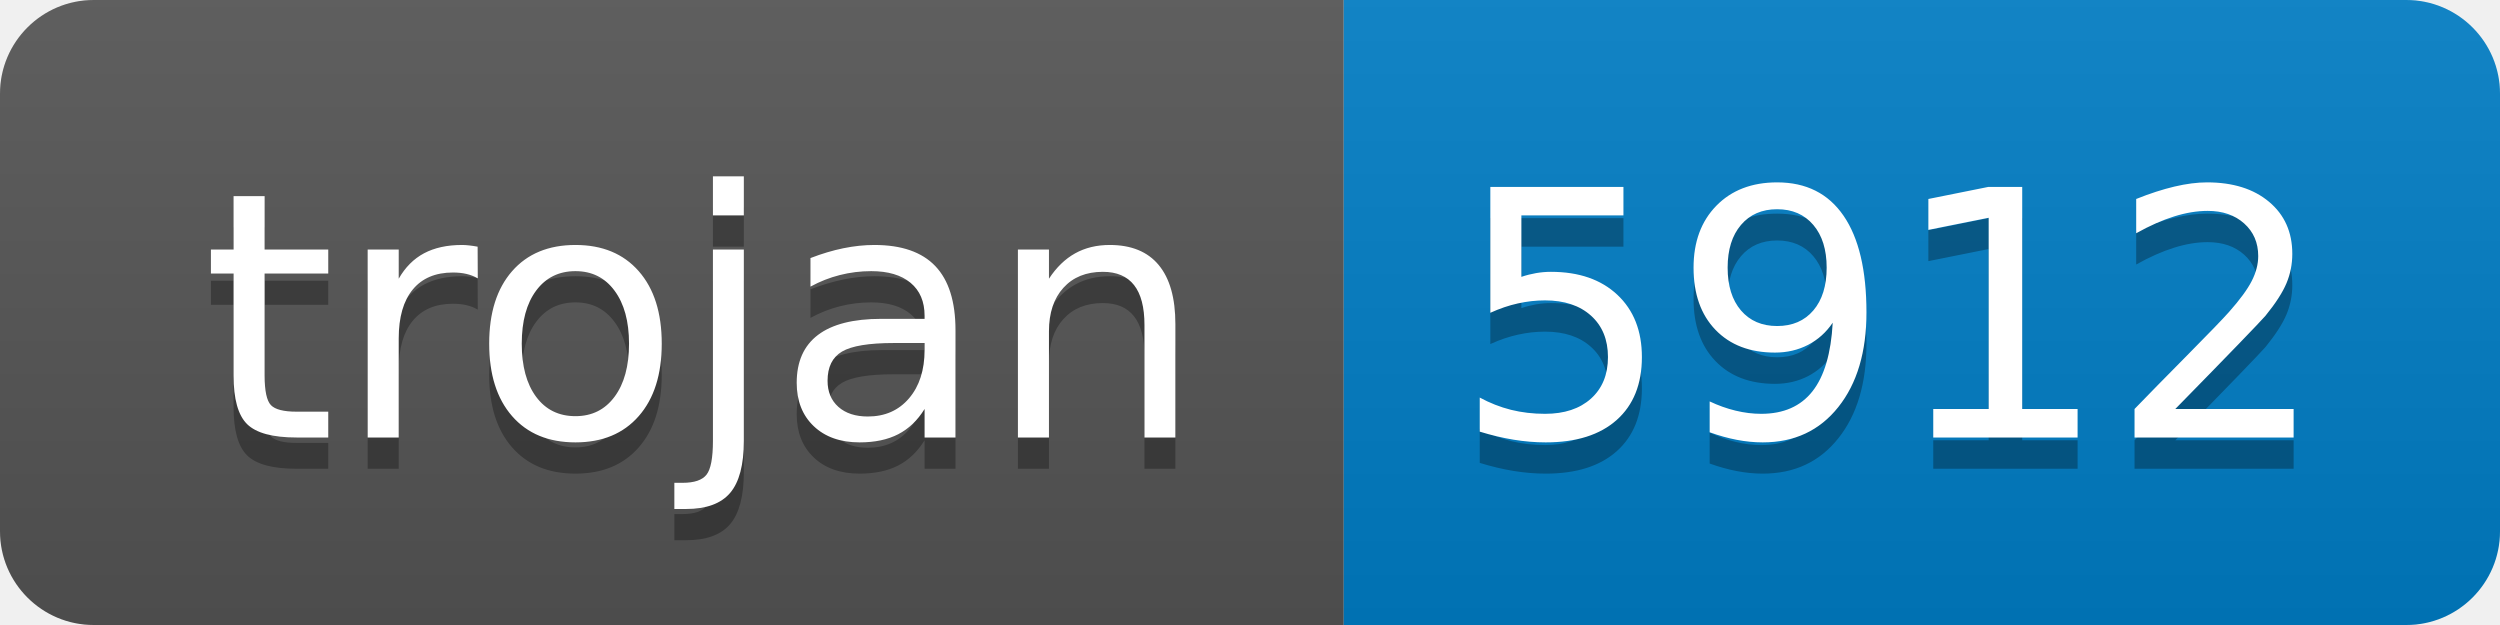
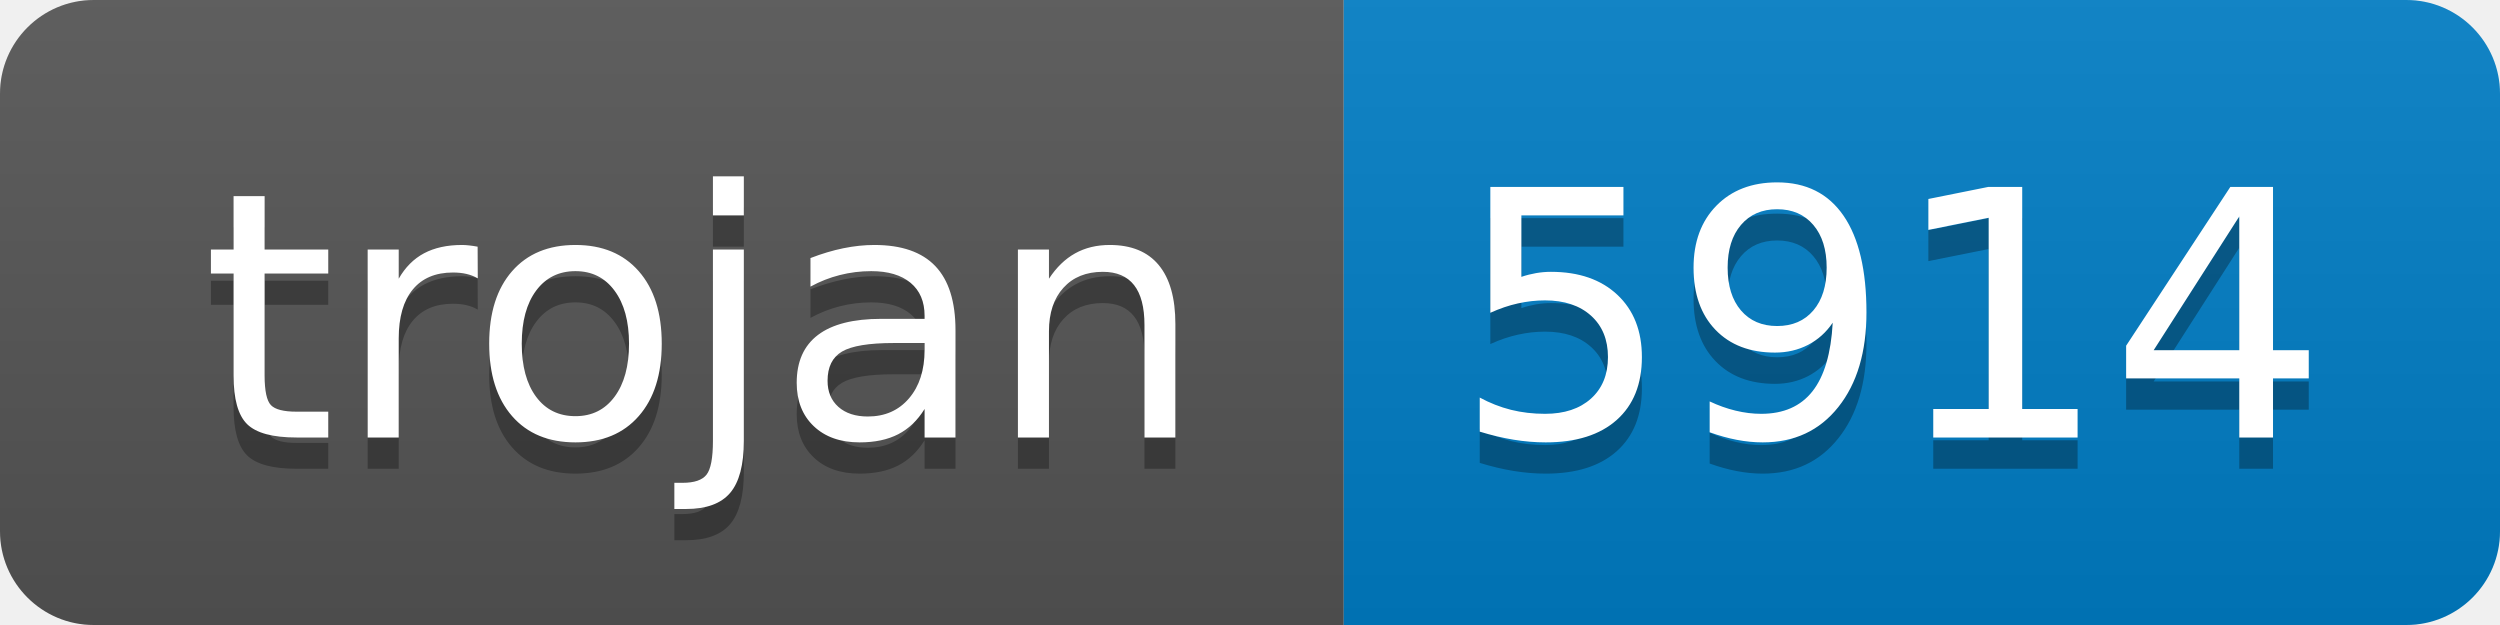
- <svg xmlns="http://www.w3.org/2000/svg" width="80" height="20" role="img" aria-label="trojan: 5912">
+ <svg xmlns="http://www.w3.org/2000/svg" width="80" height="20" role="img" aria-label="trojan: 5914">
  <linearGradient id="s" x2="0" y2="100%">
    <stop offset="0" stop-color="#bbb" stop-opacity=".1" />
    <stop offset="1" stop-opacity=".1" />
  </linearGradient>
  <clipPath id="r">
    <rect width="80" height="20" rx="3" fill="#fff" />
  </clipPath>
  <g clip-path="url(#r)">
    <rect width="43" height="20" fill="#555" />
    <rect x="43" width="37" height="20" fill="#007ec6" />
    <rect width="80" height="20" fill="url(#s)" />
  </g>
  <g fill="#fff" text-anchor="middle" font-family="Verdana,Geneva,DejaVu Sans,sans-serif" text-rendering="geometricPrecision" font-size="110">
    <text aria-hidden="true" x="225" y="150" fill="#010101" fill-opacity=".3" transform="scale(.1)" textLength="330">trojan</text>
    <text x="225" y="140" transform="scale(.1)" fill="#fff" textLength="330">trojan</text>
-     <text aria-hidden="true" x="605" y="150" fill="#010101" fill-opacity=".3" transform="scale(.1)" textLength="270">5912</text>
-     <text x="605" y="140" transform="scale(.1)" fill="#fff" textLength="270">5912</text>
+     <text aria-hidden="true" x="605" y="150" fill="#010101" fill-opacity=".3" transform="scale(.1)" textLength="270">5914</text>
+     <text x="605" y="140" transform="scale(.1)" fill="#fff" textLength="270">5914</text>
  </g>
</svg>
